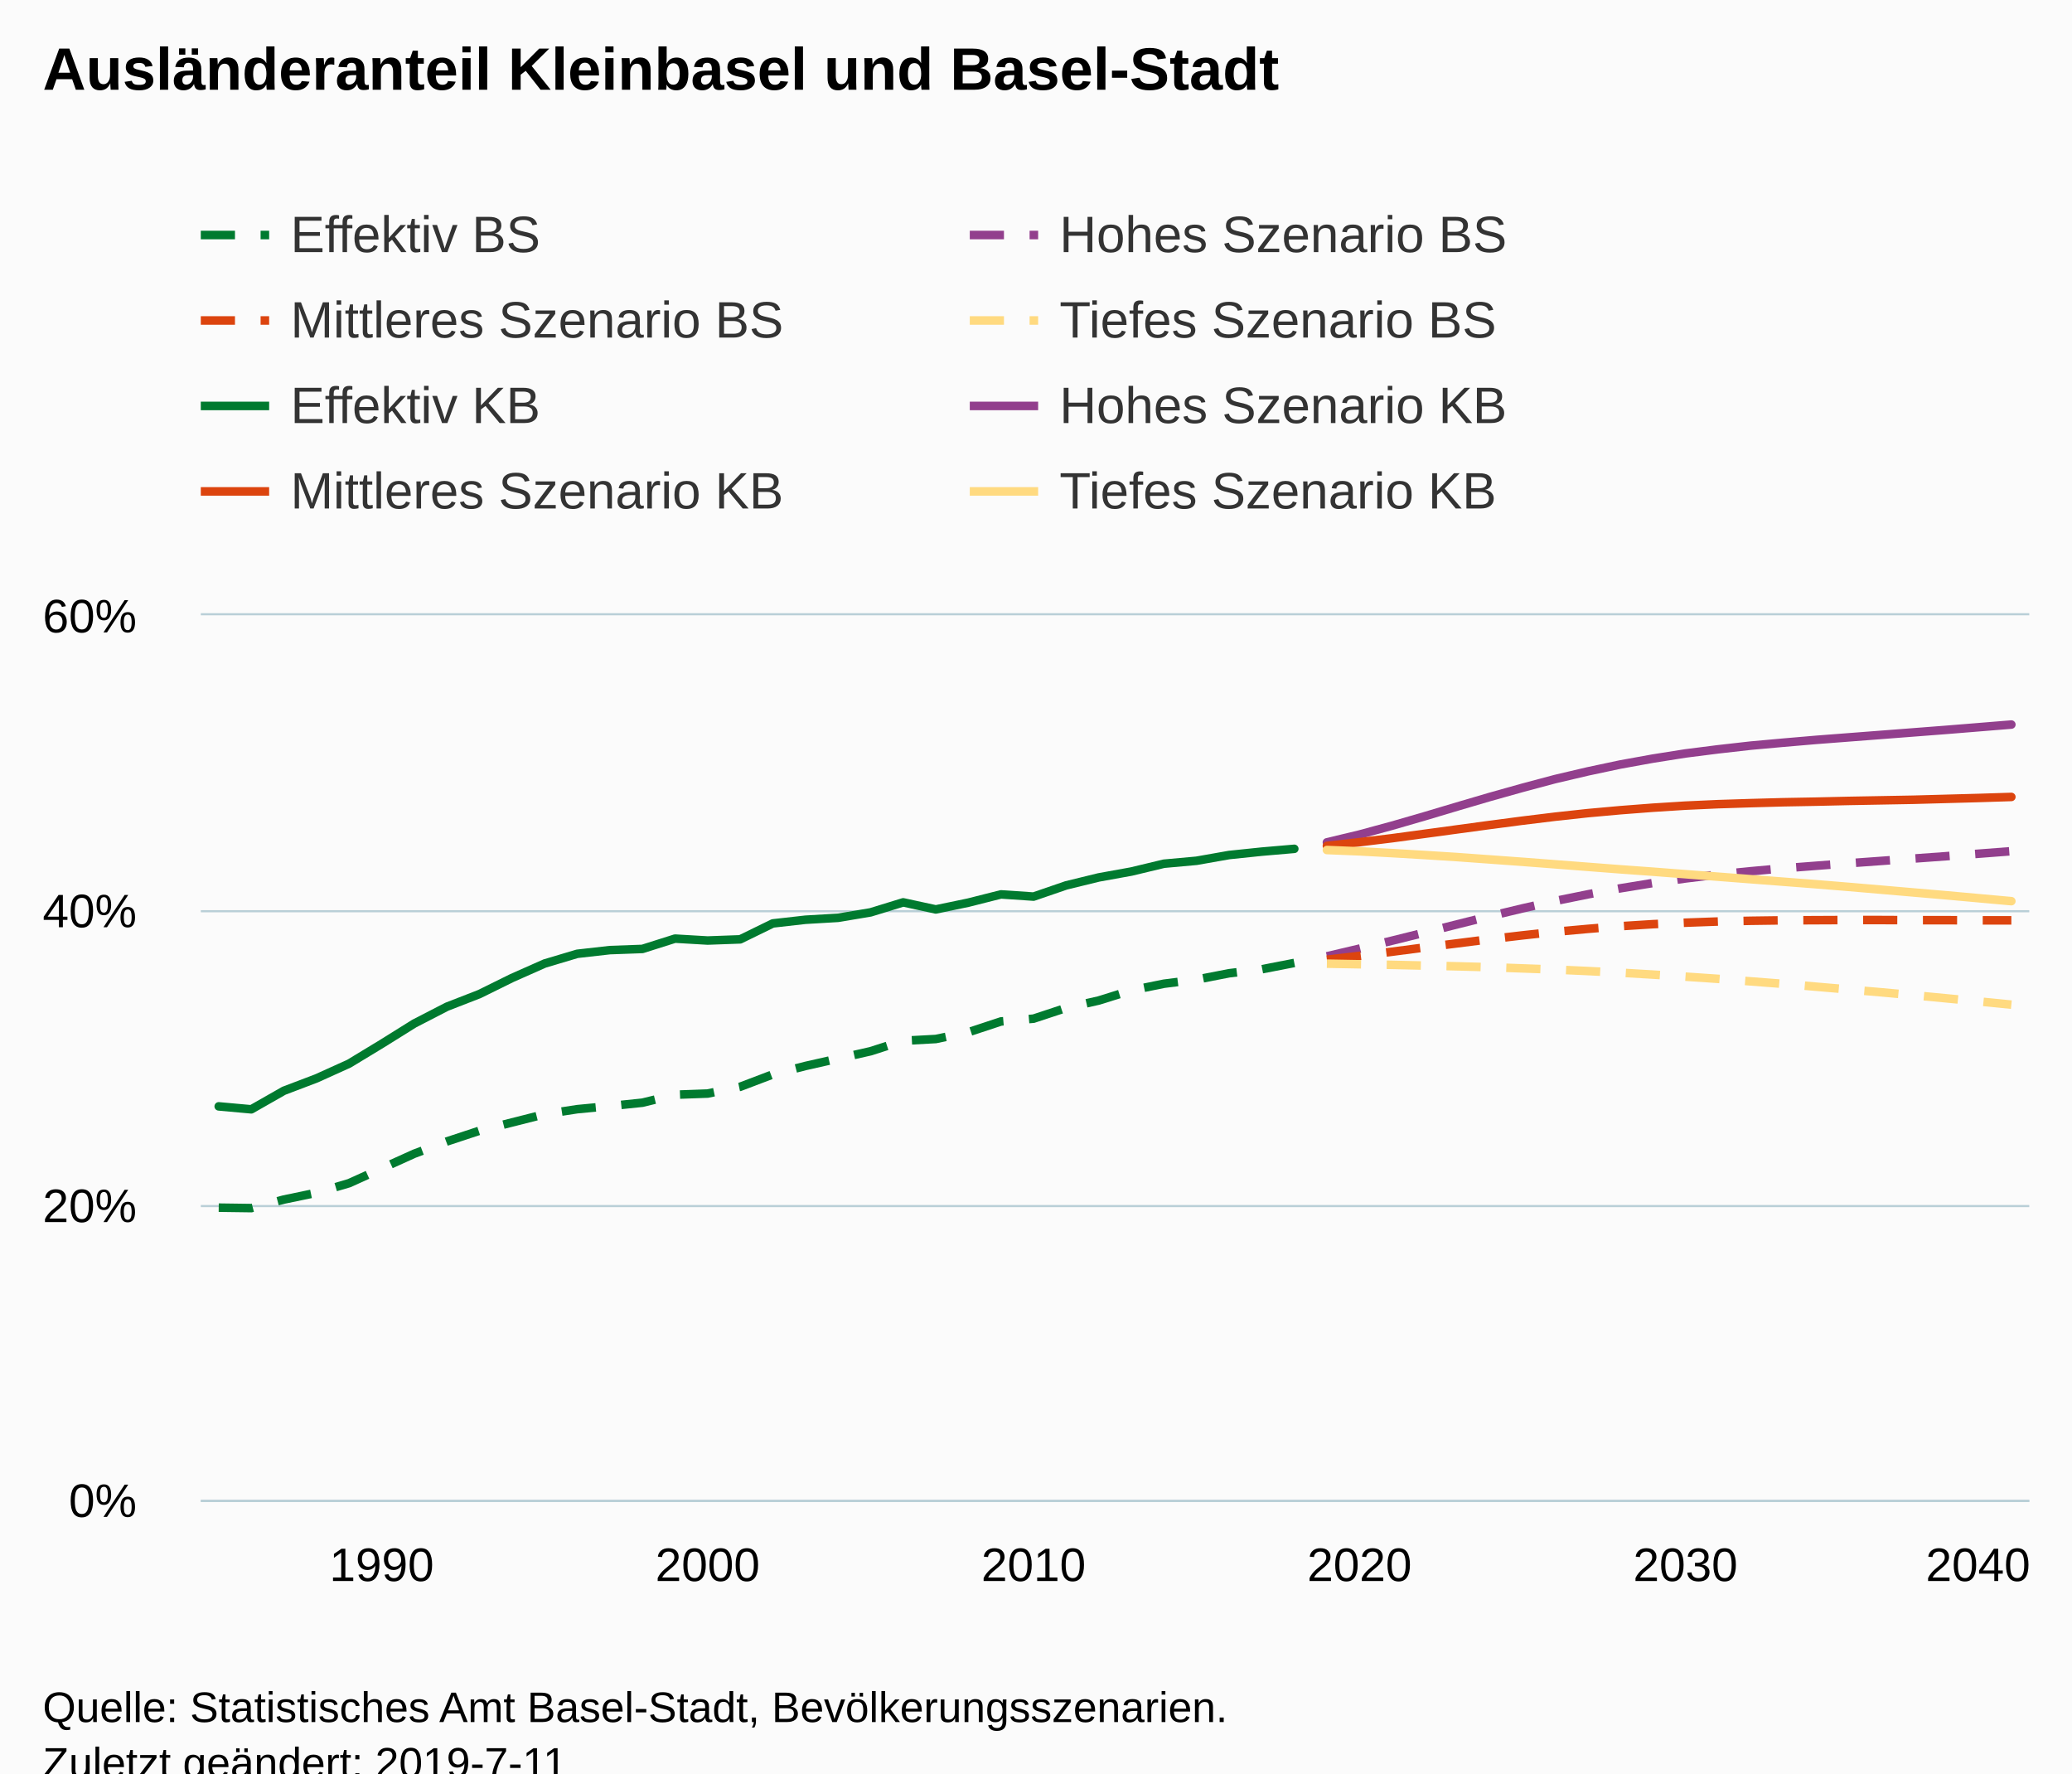
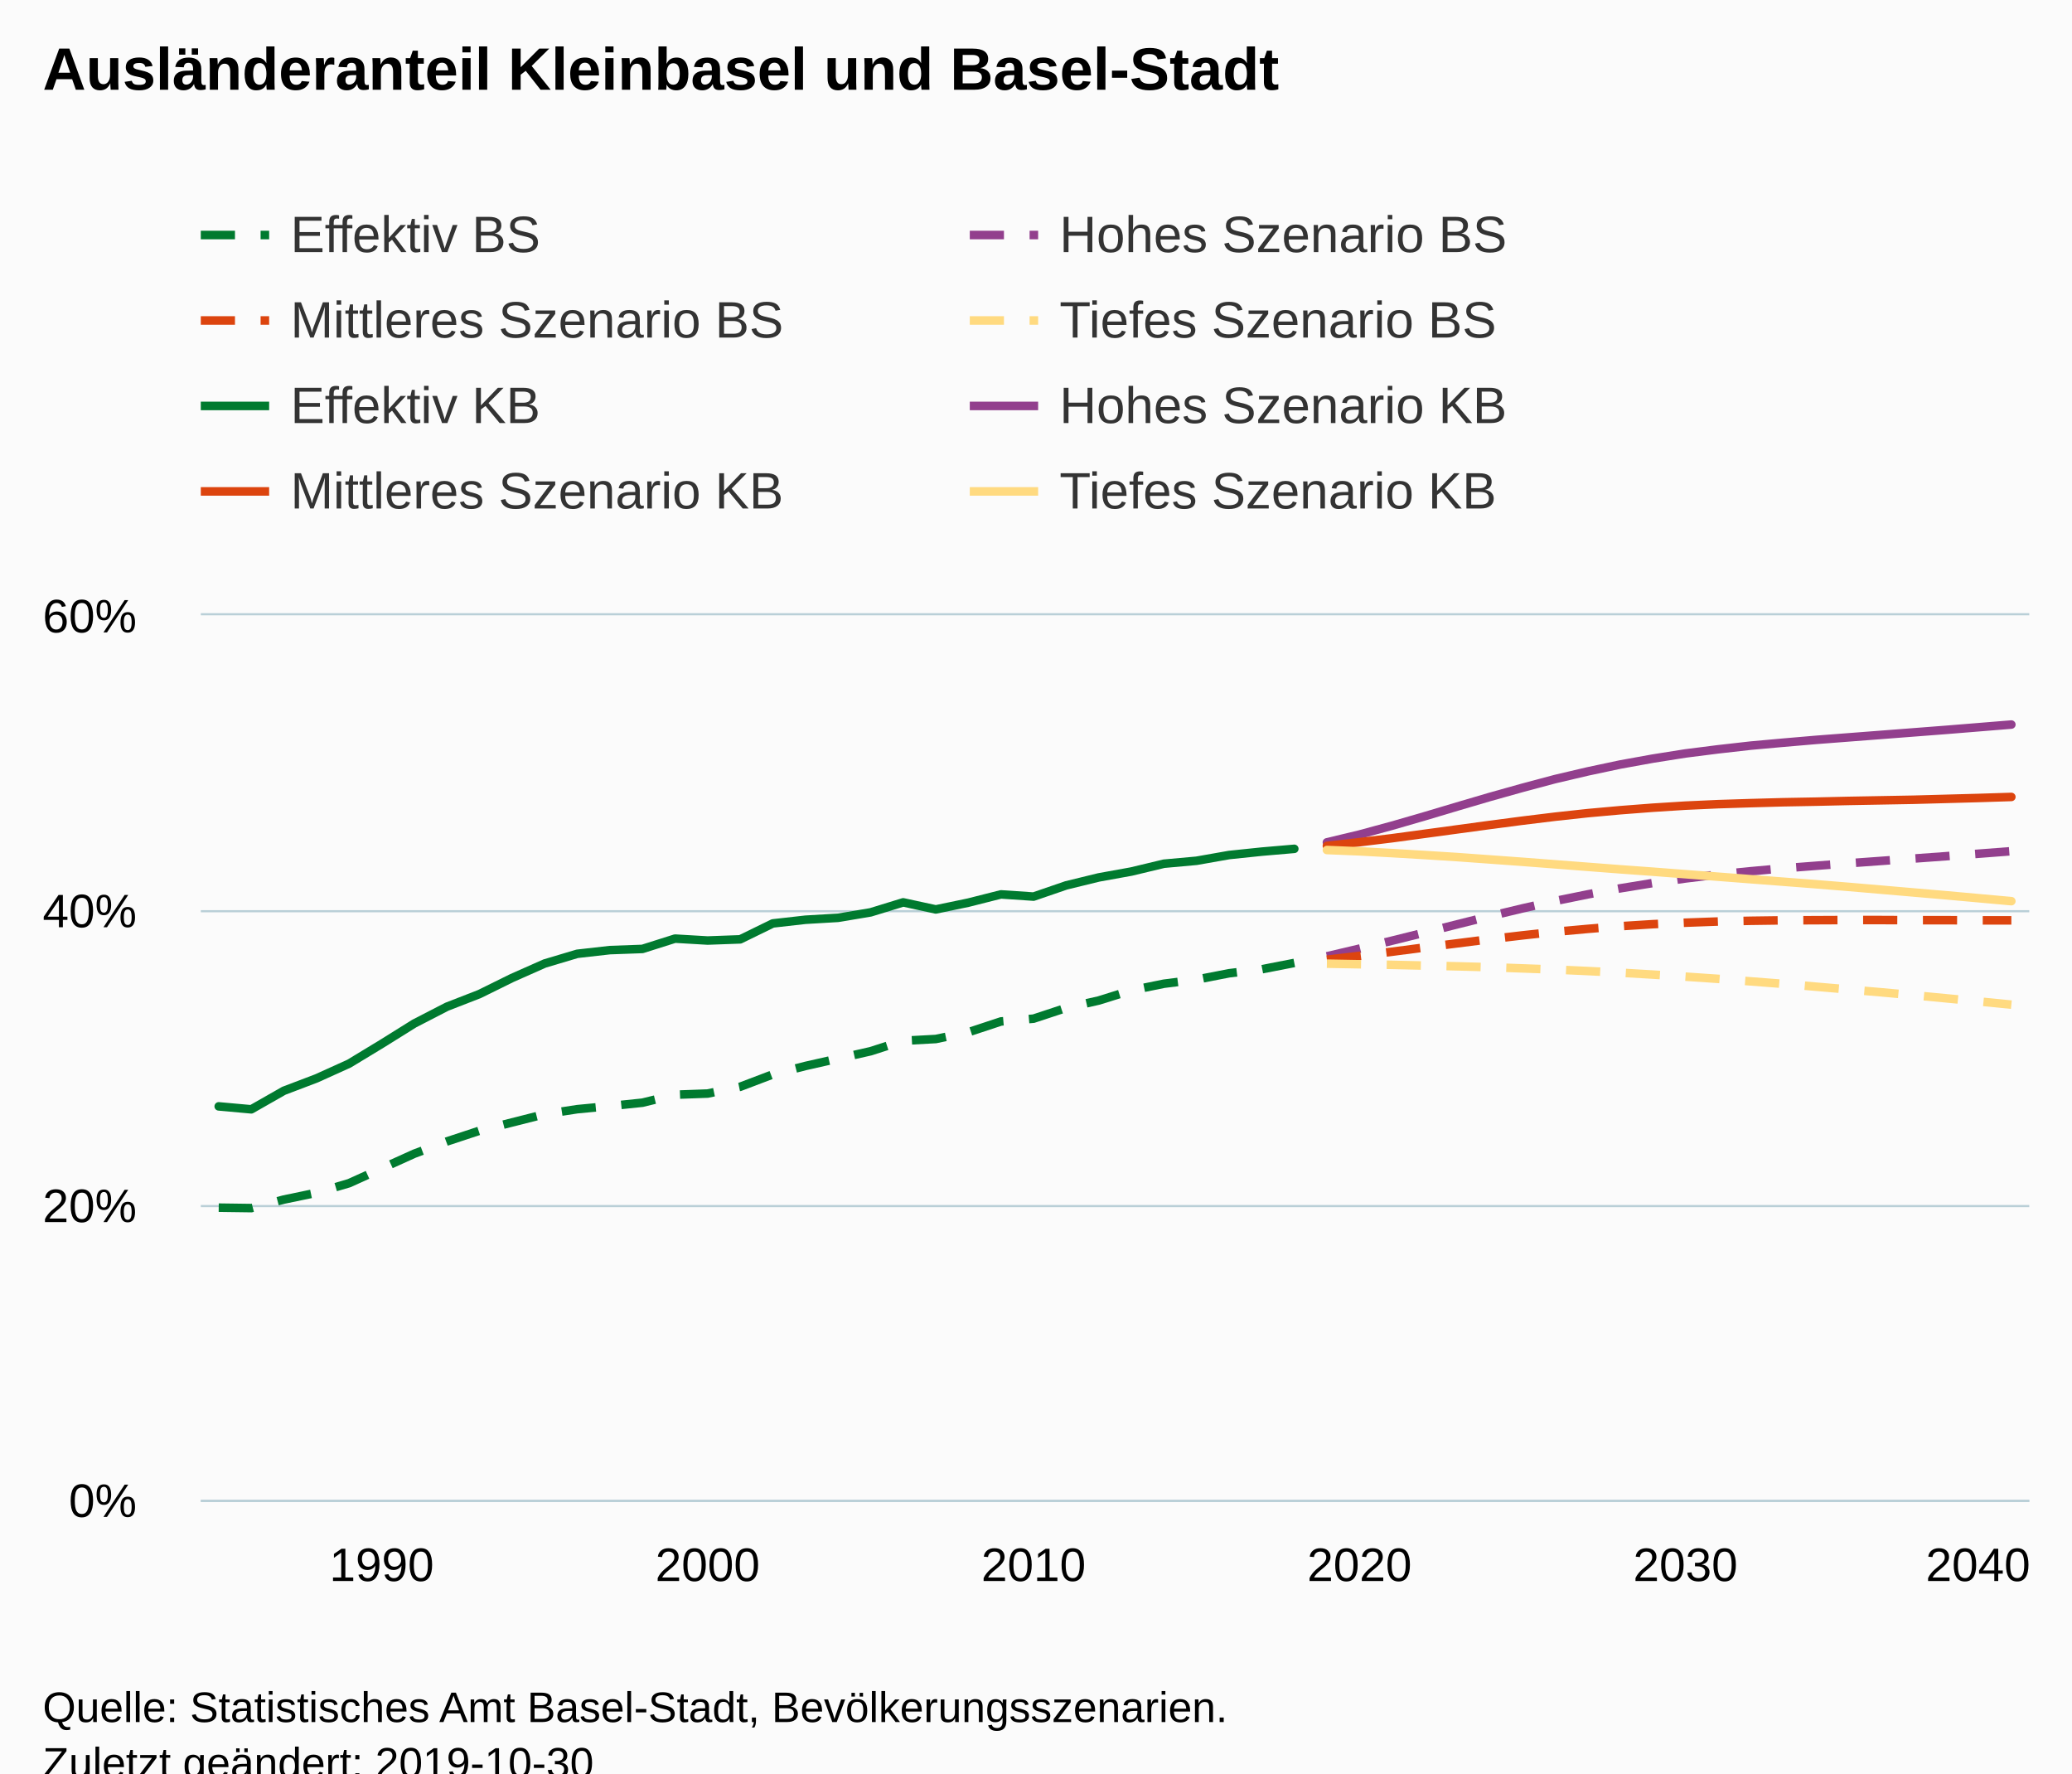
<svg xmlns="http://www.w3.org/2000/svg" version="1.1" class="highcharts-root" style="font-family:Arial;font-size:12px;" viewBox="0 0 485 415">
  <defs>
-     <clipPath id="highcharts-pdfcgl8-6">
+     <clipPath id="highcharts-60kr3bp-6">
      <rect x="0" y="0" width="428" height="207" fill="none" />
    </clipPath>
-     <clipPath id="highcharts-pdfcgl8-7">
+     <clipPath id="highcharts-60kr3bp-7">
      <rect x="0" y="0" width="428" height="207" fill="none" />
    </clipPath>
  </defs>
  <rect fill="#fbfbfb" class="highcharts-background" x="0" y="0" width="485" height="428" rx="0" ry="0" />
  <rect fill="none" class="highcharts-plot-background" x="47" y="144" width="428" height="207" />
  <g class="highcharts-pane-group" data-z-index="0" />
  <g class="highcharts-grid highcharts-xaxis-grid " data-z-index="1">
    <path fill="none" data-z-index="1" class="highcharts-grid-line" d="M 88.5 144 L 88.5 351" opacity="1" />
    <path fill="none" data-z-index="1" class="highcharts-grid-line" d="M 165.5 144 L 165.5 351" opacity="1" />
    <path fill="none" data-z-index="1" class="highcharts-grid-line" d="M 241.5 144 L 241.5 351" opacity="1" />
    <path fill="none" data-z-index="1" class="highcharts-grid-line" d="M 317.5 144 L 317.5 351" opacity="1" />
    <path fill="none" data-z-index="1" class="highcharts-grid-line" d="M 394.5 144 L 394.5 351" opacity="1" />
    <path fill="none" data-z-index="1" class="highcharts-grid-line" d="M 470.5 144 L 470.5 351" opacity="1" />
  </g>
  <g class="highcharts-grid highcharts-yaxis-grid " data-z-index="1">
    <path fill="none" stroke="#B9CFD7" stroke-width="0.5" data-z-index="1" class="highcharts-grid-line" d="M 47 351.25 L 475 351.25" opacity="1" />
    <path fill="none" stroke="#B9CFD7" stroke-width="0.5" data-z-index="1" class="highcharts-grid-line" d="M 47 282.25 L 475 282.25" opacity="1" />
    <path fill="none" stroke="#B9CFD7" stroke-width="0.5" data-z-index="1" class="highcharts-grid-line" d="M 47 213.25 L 475 213.25" opacity="1" />
    <path fill="none" stroke="#B9CFD7" stroke-width="0.5" data-z-index="1" class="highcharts-grid-line" d="M 47 143.75 L 475 143.75" opacity="1" />
  </g>
  <rect fill="none" class="highcharts-plot-border" data-z-index="1" x="47" y="144" width="428" height="207" />
  <g class="highcharts-axis highcharts-xaxis " data-z-index="2">
    <path fill="none" class="highcharts-axis-line" stroke="#B9CFD7" stroke-width="0.5" data-z-index="7" d="M 47 351.25 L 475 351.25" />
  </g>
  <g class="highcharts-axis highcharts-yaxis " data-z-index="2">
    <path fill="none" class="highcharts-axis-line" data-z-index="7" d="M 47 144 L 47 351" />
  </g>
  <g class="highcharts-series-group" data-z-index="3">
-     <g data-z-index="0.1" class="highcharts-series highcharts-series-0 highcharts-line-series " transform="translate(47,144) scale(1 1)" clip-path="url(#highcharts-pdfcgl8-7)">
+     <g data-z-index="0.1" class="highcharts-series highcharts-series-0 highcharts-line-series " transform="translate(47,144) scale(1 1)" clip-path="url(#highcharts-60kr3bp-7)">
      <path fill="none" d="M 4.196 138.621 L 11.825 138.725 L 19.455 136.724 L 27.084 135.137 L 34.713 132.894 L 42.342 129.444 L 49.971 125.994 L 57.601 123.13 L 65.23 120.612 L 72.859 118.68 L 80.488 116.748 L 88.118 115.575 L 95.747 114.85 L 103.376 114.057 L 111.005 112.194 L 118.635 111.918 L 126.264 110.331 L 133.893 107.433 L 141.522 105.466 L 149.152 103.742 L 156.781 102.016 L 164.41 99.567 L 172.039 99.153 L 179.668 97.566 L 187.298 95.047 L 194.927 94.392 L 202.556 91.874 L 210.185 90.148 L 217.815 87.768 L 225.444 86.215 L 233.073 85.249 L 240.702 83.766 L 248.332 82.835 L 255.961 81.351" class="highcharts-graph" data-z-index="1" stroke="#007A2F" stroke-width="2" stroke-dasharray="8,6" />
    </g>
    <g data-z-index="0.1" class="highcharts-markers highcharts-series-0 highcharts-line-series " transform="translate(47,144) scale(1 1)" clip-path="none" />
-     <g data-z-index="0.1" class="highcharts-series highcharts-series-1 highcharts-line-series " transform="translate(47,144) scale(1 1)" clip-path="url(#highcharts-pdfcgl8-7)">
+     <g data-z-index="0.1" class="highcharts-series highcharts-series-1 highcharts-line-series " transform="translate(47,144) scale(1 1)" clip-path="url(#highcharts-60kr3bp-7)">
      <path fill="none" d="M 263.59 79.798 L 271.219 78.005 L 278.848 76.141 L 286.478 74.244 L 294.107 72.312 L 301.736 70.415 L 309.365 68.586 L 316.995 66.861 L 324.624 65.309 L 332.253 63.894 L 339.882 62.652 L 347.512 61.583 L 355.141 60.651 L 362.77 59.892 L 370.399 59.202 L 378.029 58.615 L 385.658 58.029 L 393.287 57.477 L 400.916 56.925 L 408.545 56.373 L 416.175 55.786 L 423.804 55.2" class="highcharts-graph" data-z-index="1" stroke="#923F8D" stroke-width="2" stroke-dasharray="8,6" />
    </g>
    <g data-z-index="0.1" class="highcharts-markers highcharts-series-1 highcharts-line-series " transform="translate(47,144) scale(1 1)" clip-path="none" />
-     <g data-z-index="0.1" class="highcharts-series highcharts-series-2 highcharts-line-series " transform="translate(47,144) scale(1 1)" clip-path="url(#highcharts-pdfcgl8-7)">
+     <g data-z-index="0.1" class="highcharts-series highcharts-series-2 highcharts-line-series " transform="translate(47,144) scale(1 1)" clip-path="url(#highcharts-60kr3bp-7)">
      <path fill="none" d="M 263.59 80.592 L 271.219 79.695 L 278.848 78.729 L 286.478 77.728 L 294.107 76.762 L 301.736 75.796 L 309.365 74.899 L 316.995 74.072 L 324.624 73.382 L 332.253 72.761 L 339.882 72.278 L 347.512 71.933 L 355.141 71.656 L 362.77 71.484 L 370.399 71.381 L 378.029 71.346 L 385.658 71.311 L 393.287 71.311 L 400.916 71.346 L 408.545 71.346 L 416.175 71.381 L 423.804 71.381" class="highcharts-graph" data-z-index="1" stroke="#DC440E" stroke-width="2" stroke-dasharray="8,6" />
    </g>
    <g data-z-index="0.1" class="highcharts-markers highcharts-series-2 highcharts-line-series " transform="translate(47,144) scale(1 1)" clip-path="none" />
-     <g data-z-index="0.1" class="highcharts-series highcharts-series-3 highcharts-line-series " transform="translate(47,144) scale(1 1)" clip-path="url(#highcharts-pdfcgl8-7)">
+     <g data-z-index="0.1" class="highcharts-series highcharts-series-3 highcharts-line-series " transform="translate(47,144) scale(1 1)" clip-path="url(#highcharts-60kr3bp-7)">
      <path fill="none" d="M 263.59 81.523 L 271.219 81.661 L 278.848 81.799 L 286.478 81.972 L 294.107 82.144 L 301.736 82.352 L 309.365 82.627 L 316.995 82.903 L 324.624 83.248 L 332.253 83.628 L 339.882 84.076 L 347.512 84.559 L 355.141 85.077 L 362.77 85.663 L 370.399 86.25 L 378.029 86.905 L 385.658 87.561 L 393.287 88.216 L 400.916 88.907 L 408.545 89.631 L 416.175 90.355 L 423.804 91.115" class="highcharts-graph" data-z-index="1" stroke="#FFDA80" stroke-width="2" stroke-dasharray="8,6" />
    </g>
    <g data-z-index="0.1" class="highcharts-markers highcharts-series-3 highcharts-line-series " transform="translate(47,144) scale(1 1)" clip-path="none" />
-     <g data-z-index="0.1" class="highcharts-series highcharts-series-4 highcharts-line-series " transform="translate(47,144) scale(1 1)" clip-path="url(#highcharts-pdfcgl8-7)">
+     <g data-z-index="0.1" class="highcharts-series highcharts-series-4 highcharts-line-series " transform="translate(47,144) scale(1 1)" clip-path="url(#highcharts-60kr3bp-7)">
      <path fill="none" d="M 4.196 114.919 L 11.825 115.609 L 19.455 111.262 L 27.084 108.365 L 34.713 104.915 L 42.342 100.291 L 49.971 95.531 L 57.601 91.597 L 65.23 88.63 L 72.859 84.87 L 80.488 81.489 L 88.118 79.212 L 95.747 78.35 L 103.376 78.073 L 111.005 75.659 L 118.635 76.107 L 126.264 75.831 L 133.893 72.105 L 141.522 71.243 L 149.152 70.794 L 156.781 69.517 L 164.41 67.172 L 172.039 68.827 L 179.668 67.24 L 187.298 65.309 L 194.927 65.826 L 202.556 63.204 L 210.185 61.341 L 217.815 59.961 L 225.444 58.132 L 233.073 57.442 L 240.702 56.097 L 248.332 55.304 L 255.961 54.648" class="highcharts-graph" data-z-index="1" stroke="#007A2F" stroke-width="2" stroke-linejoin="round" stroke-linecap="round" />
    </g>
    <g data-z-index="0.1" class="highcharts-markers highcharts-series-4 highcharts-line-series " transform="translate(47,144) scale(1 1)" clip-path="none" />
-     <g data-z-index="0.1" class="highcharts-series highcharts-series-5 highcharts-line-series " transform="translate(47,144) scale(1 1)" clip-path="url(#highcharts-pdfcgl8-7)">
+     <g data-z-index="0.1" class="highcharts-series highcharts-series-5 highcharts-line-series " transform="translate(47,144) scale(1 1)" clip-path="url(#highcharts-60kr3bp-7)">
      <path fill="none" d="M 263.59 53.13 L 271.219 51.302 L 278.848 49.232 L 286.478 47.024 L 294.107 44.746 L 301.736 42.504 L 309.365 40.365 L 316.995 38.329 L 324.624 36.536 L 332.253 34.914 L 339.882 33.534 L 347.512 32.327 L 355.141 31.361 L 362.77 30.498 L 370.399 29.808 L 378.029 29.153 L 385.658 28.566 L 393.287 27.98 L 400.916 27.393 L 408.545 26.806 L 416.175 26.185 L 423.804 25.564" class="highcharts-graph" data-z-index="1" stroke="#923F8D" stroke-width="2" stroke-linejoin="round" stroke-linecap="round" />
    </g>
    <g data-z-index="0.1" class="highcharts-markers highcharts-series-5 highcharts-line-series " transform="translate(47,144) scale(1 1)" clip-path="none" />
-     <g data-z-index="0.1" class="highcharts-series highcharts-series-6 highcharts-line-series " transform="translate(47,144) scale(1 1)" clip-path="url(#highcharts-pdfcgl8-7)">
+     <g data-z-index="0.1" class="highcharts-series highcharts-series-6 highcharts-line-series " transform="translate(47,144) scale(1 1)" clip-path="url(#highcharts-60kr3bp-7)">
      <path fill="none" d="M 263.59 53.958 L 271.219 53.095 L 278.848 52.164 L 286.478 51.129 L 294.107 50.094 L 301.736 49.059 L 309.365 48.059 L 316.995 47.127 L 324.624 46.299 L 332.253 45.609 L 339.882 45.023 L 347.512 44.54 L 355.141 44.195 L 362.77 43.953 L 370.399 43.746 L 378.029 43.608 L 385.658 43.435 L 393.287 43.298 L 400.916 43.16 L 408.545 42.953 L 416.175 42.745 L 423.804 42.504" class="highcharts-graph" data-z-index="1" stroke="#DC440E" stroke-width="2" stroke-linejoin="round" stroke-linecap="round" />
    </g>
    <g data-z-index="0.1" class="highcharts-markers highcharts-series-6 highcharts-line-series " transform="translate(47,144) scale(1 1)" clip-path="none" />
-     <g data-z-index="0.1" class="highcharts-series highcharts-series-7 highcharts-line-series " transform="translate(47,144) scale(1 1)" clip-path="url(#highcharts-pdfcgl8-7)">
+     <g data-z-index="0.1" class="highcharts-series highcharts-series-7 highcharts-line-series " transform="translate(47,144) scale(1 1)" clip-path="url(#highcharts-60kr3bp-7)">
      <path fill="none" d="M 263.59 54.924 L 271.219 55.234 L 278.848 55.649 L 286.478 56.097 L 294.107 56.58 L 301.736 57.132 L 309.365 57.684 L 316.995 58.27 L 324.624 58.857 L 332.253 59.444 L 339.882 59.996 L 347.512 60.582 L 355.141 61.168 L 362.77 61.755 L 370.399 62.341 L 378.029 62.928 L 385.658 63.549 L 393.287 64.204 L 400.916 64.86 L 408.545 65.516 L 416.175 66.206 L 423.804 66.895" class="highcharts-graph" data-z-index="1" stroke="#FFDA80" stroke-width="2" stroke-linejoin="round" stroke-linecap="round" />
    </g>
    <g data-z-index="0.1" class="highcharts-markers highcharts-series-7 highcharts-line-series " transform="translate(47,144) scale(1 1)" clip-path="none" />
  </g>
  <text x="10" text-anchor="start" class="highcharts-title" data-z-index="4" style="color:#000000;font-size:14px;font-weight:bold;fill:#000000;" y="21">
    <tspan>Ausländeranteil Kleinbasel und Basel-Stadt</tspan>
  </text>
  <text x="10" text-anchor="start" class="highcharts-subtitle" data-z-index="4" style="color:#000000;font-size:12px;font-weight:normal;font-family:Arial;fill:#000000;" y="40" />
  <g class="highcharts-legend" data-z-index="7" transform="translate(39,41)">
    <rect fill="none" class="highcharts-legend-box" rx="0" ry="0" x="0" y="0" width="356" height="91" visibility="visible" />
    <g data-z-index="1">
      <g>
        <g class="highcharts-legend-item highcharts-line-series highcharts-color-undefined highcharts-series-0" data-z-index="1" transform="translate(8,3)">
          <path fill="none" d="M 0 11 L 16 11" class="highcharts-graph" stroke-dasharray="8,6" stroke="#007A2F" stroke-width="2" />
          <text x="21" style="color:#333333;font-size:12px;font-weight:normal;cursor:pointer;fill:#333333;" text-anchor="start" data-z-index="2" y="15">
            <tspan>Effektiv BS</tspan>
          </text>
        </g>
        <g class="highcharts-legend-item highcharts-line-series highcharts-color-undefined highcharts-series-1" data-z-index="1" transform="translate(188,3)">
          <path fill="none" d="M 0 11 L 16 11" class="highcharts-graph" stroke-dasharray="8,6" stroke="#923F8D" stroke-width="2" />
          <text x="21" y="15" style="color:#333333;font-size:12px;font-weight:normal;cursor:pointer;fill:#333333;" text-anchor="start" data-z-index="2">
            <tspan>Hohes Szenario BS</tspan>
          </text>
        </g>
        <g class="highcharts-legend-item highcharts-line-series highcharts-color-undefined highcharts-series-2" data-z-index="1" transform="translate(8,23)">
          <path fill="none" d="M 0 11 L 16 11" class="highcharts-graph" stroke-dasharray="8,6" stroke="#DC440E" stroke-width="2" />
          <text x="21" y="15" style="color:#333333;font-size:12px;font-weight:normal;cursor:pointer;fill:#333333;" text-anchor="start" data-z-index="2">
            <tspan>Mittleres Szenario BS</tspan>
          </text>
        </g>
        <g class="highcharts-legend-item highcharts-line-series highcharts-color-undefined highcharts-series-3" data-z-index="1" transform="translate(188,23)">
          <path fill="none" d="M 0 11 L 16 11" class="highcharts-graph" stroke-dasharray="8,6" stroke="#FFDA80" stroke-width="2" />
          <text x="21" y="15" style="color:#333333;font-size:12px;font-weight:normal;cursor:pointer;fill:#333333;" text-anchor="start" data-z-index="2">
            <tspan>Tiefes Szenario BS</tspan>
          </text>
        </g>
        <g class="highcharts-legend-item highcharts-line-series highcharts-color-undefined highcharts-series-4" data-z-index="1" transform="translate(8,43)">
          <path fill="none" d="M 0 11 L 16 11" class="highcharts-graph" stroke="#007A2F" stroke-width="2" />
          <text x="21" y="15" style="color:#333333;font-size:12px;font-weight:normal;cursor:pointer;fill:#333333;" text-anchor="start" data-z-index="2">
            <tspan>Effektiv KB</tspan>
          </text>
        </g>
        <g class="highcharts-legend-item highcharts-line-series highcharts-color-undefined highcharts-series-5" data-z-index="1" transform="translate(188,43)">
          <path fill="none" d="M 0 11 L 16 11" class="highcharts-graph" stroke="#923F8D" stroke-width="2" />
          <text x="21" y="15" style="color:#333333;font-size:12px;font-weight:normal;cursor:pointer;fill:#333333;" text-anchor="start" data-z-index="2">
            <tspan>Hohes Szenario KB</tspan>
          </text>
        </g>
        <g class="highcharts-legend-item highcharts-line-series highcharts-color-undefined highcharts-series-6" data-z-index="1" transform="translate(8,63)">
          <path fill="none" d="M 0 11 L 16 11" class="highcharts-graph" stroke="#DC440E" stroke-width="2" />
          <text x="21" y="15" style="color:#333333;font-size:12px;font-weight:normal;cursor:pointer;fill:#333333;" text-anchor="start" data-z-index="2">
            <tspan>Mittleres Szenario KB</tspan>
          </text>
        </g>
        <g class="highcharts-legend-item highcharts-line-series highcharts-color-undefined highcharts-series-7" data-z-index="1" transform="translate(188,63)">
          <path fill="none" d="M 0 11 L 16 11" class="highcharts-graph" stroke="#FFDA80" stroke-width="2" />
          <text x="21" y="15" style="color:#333333;font-size:12px;font-weight:normal;cursor:pointer;fill:#333333;" text-anchor="start" data-z-index="2">
            <tspan>Tiefes Szenario KB</tspan>
          </text>
        </g>
      </g>
    </g>
  </g>
  <g class="highcharts-axis-labels highcharts-xaxis-labels " data-z-index="7">
    <text x="89.342" style="color:#000000;cursor:default;font-size:11px;fill:#000000;" text-anchor="middle" transform="translate(0,0)" y="370" opacity="1">1990</text>
    <text x="165.635" style="color:#000000;cursor:default;font-size:11px;fill:#000000;" text-anchor="middle" transform="translate(0,0)" y="370" opacity="1">2000</text>
    <text x="241.927" style="color:#000000;cursor:default;font-size:11px;fill:#000000;" text-anchor="middle" transform="translate(0,0)" y="370" opacity="1">2010</text>
    <text x="318.219" style="color:#000000;cursor:default;font-size:11px;fill:#000000;" text-anchor="middle" transform="translate(0,0)" y="370" opacity="1">2020</text>
    <text x="394.512" style="color:#000000;cursor:default;font-size:11px;fill:#000000;" text-anchor="middle" transform="translate(0,0)" y="370" opacity="1">2030</text>
    <text x="463" style="color:#000000;cursor:default;font-size:11px;fill:#000000;" text-anchor="middle" transform="translate(0,0)" y="370" opacity="1">2040</text>
  </g>
  <g class="highcharts-axis-labels highcharts-yaxis-labels " data-z-index="7">
    <text x="32" style="color:#000000;cursor:default;font-size:11px;fill:#000000;" text-anchor="end" transform="translate(0,0)" y="355" opacity="1">0%</text>
    <text x="32" style="color:#000000;cursor:default;font-size:11px;fill:#000000;" text-anchor="end" transform="translate(0,0)" y="286" opacity="1">20%</text>
    <text x="32" style="color:#000000;cursor:default;font-size:11px;fill:#000000;" text-anchor="end" transform="translate(0,0)" y="217" opacity="1">40%</text>
    <text x="32" style="color:#000000;cursor:default;font-size:11px;fill:#000000;" text-anchor="end" transform="translate(0,0)" y="148" opacity="1">60%</text>
  </g>
  <text x="10" class="highcharts-credits" text-anchor="start" data-z-index="8" style="cursor:default;color:#000000;font-size:10px;fill:#000000;" y="403">
    <tspan>Quelle: Statistisches Amt Basel-Stadt, Bevölkerungsszenarien.</tspan>
-     <tspan x="10" dy="13">Zuletzt geändert: 2019-7-11</tspan>
+     <tspan x="10" dy="13">Zuletzt geändert: 2019-10-30</tspan>
  </text>
</svg>
